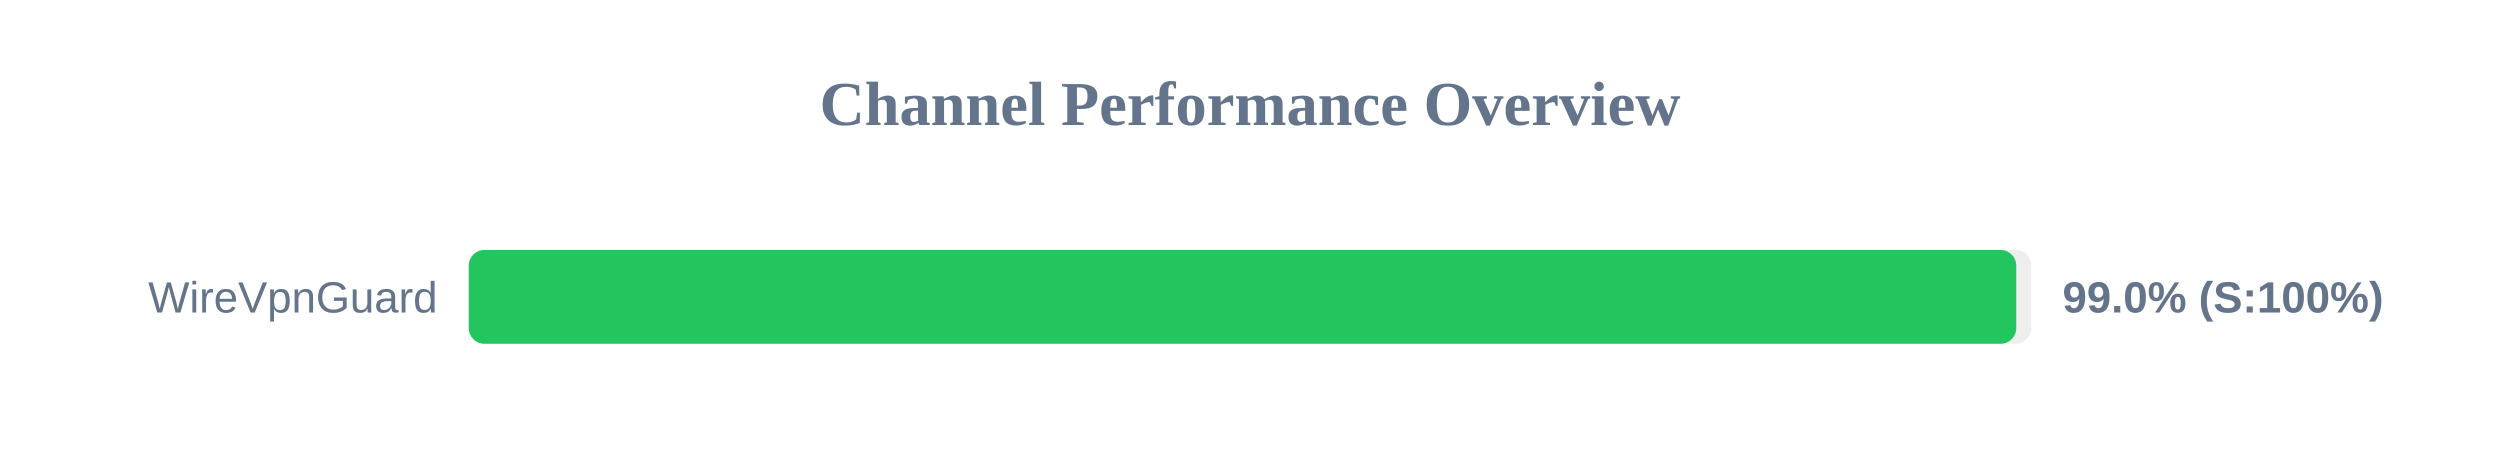
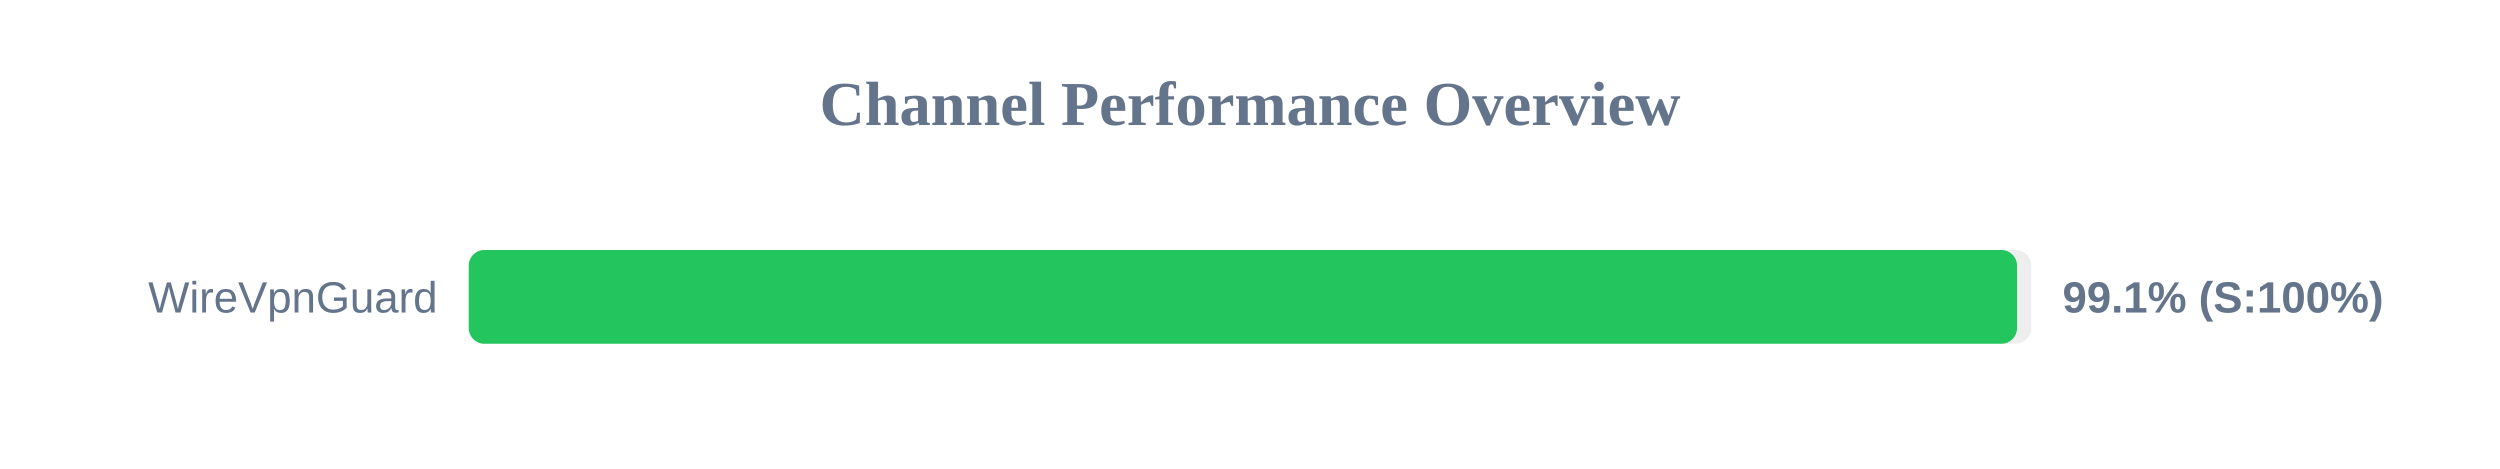
<svg xmlns="http://www.w3.org/2000/svg" width="800" height="150" version="1.1">
  <style>
        .row { font: 14px Arial; fill: #64748b; }
        .score { font: bold 14px Arial; fill: #64748b; }
    </style>
  <text x="400" y="40" text-anchor="middle" font-size="20px" font-weight="bold" fill="#64748b">Channel Performance Overview</text>
  <rect x="150" y="80" width="500" height="30" fill="#eee" rx="5" />
-   <rect x="150" y="80" width="495.2" height="30" fill="#22c55e" rx="5" />
+   <rect x="150" y="80" width="495.45" height="30" fill="#22c55e" rx="5" />
  <text x="140" y="100" text-anchor="end" class="row">WireVpnGuard</text>
-   <text x="660" y="100" text-anchor="start" class="score">99.0% (S:100%)</text>
+   <text x="660" y="100" text-anchor="start" class="score">99.1% (S:100%)</text>
</svg>
